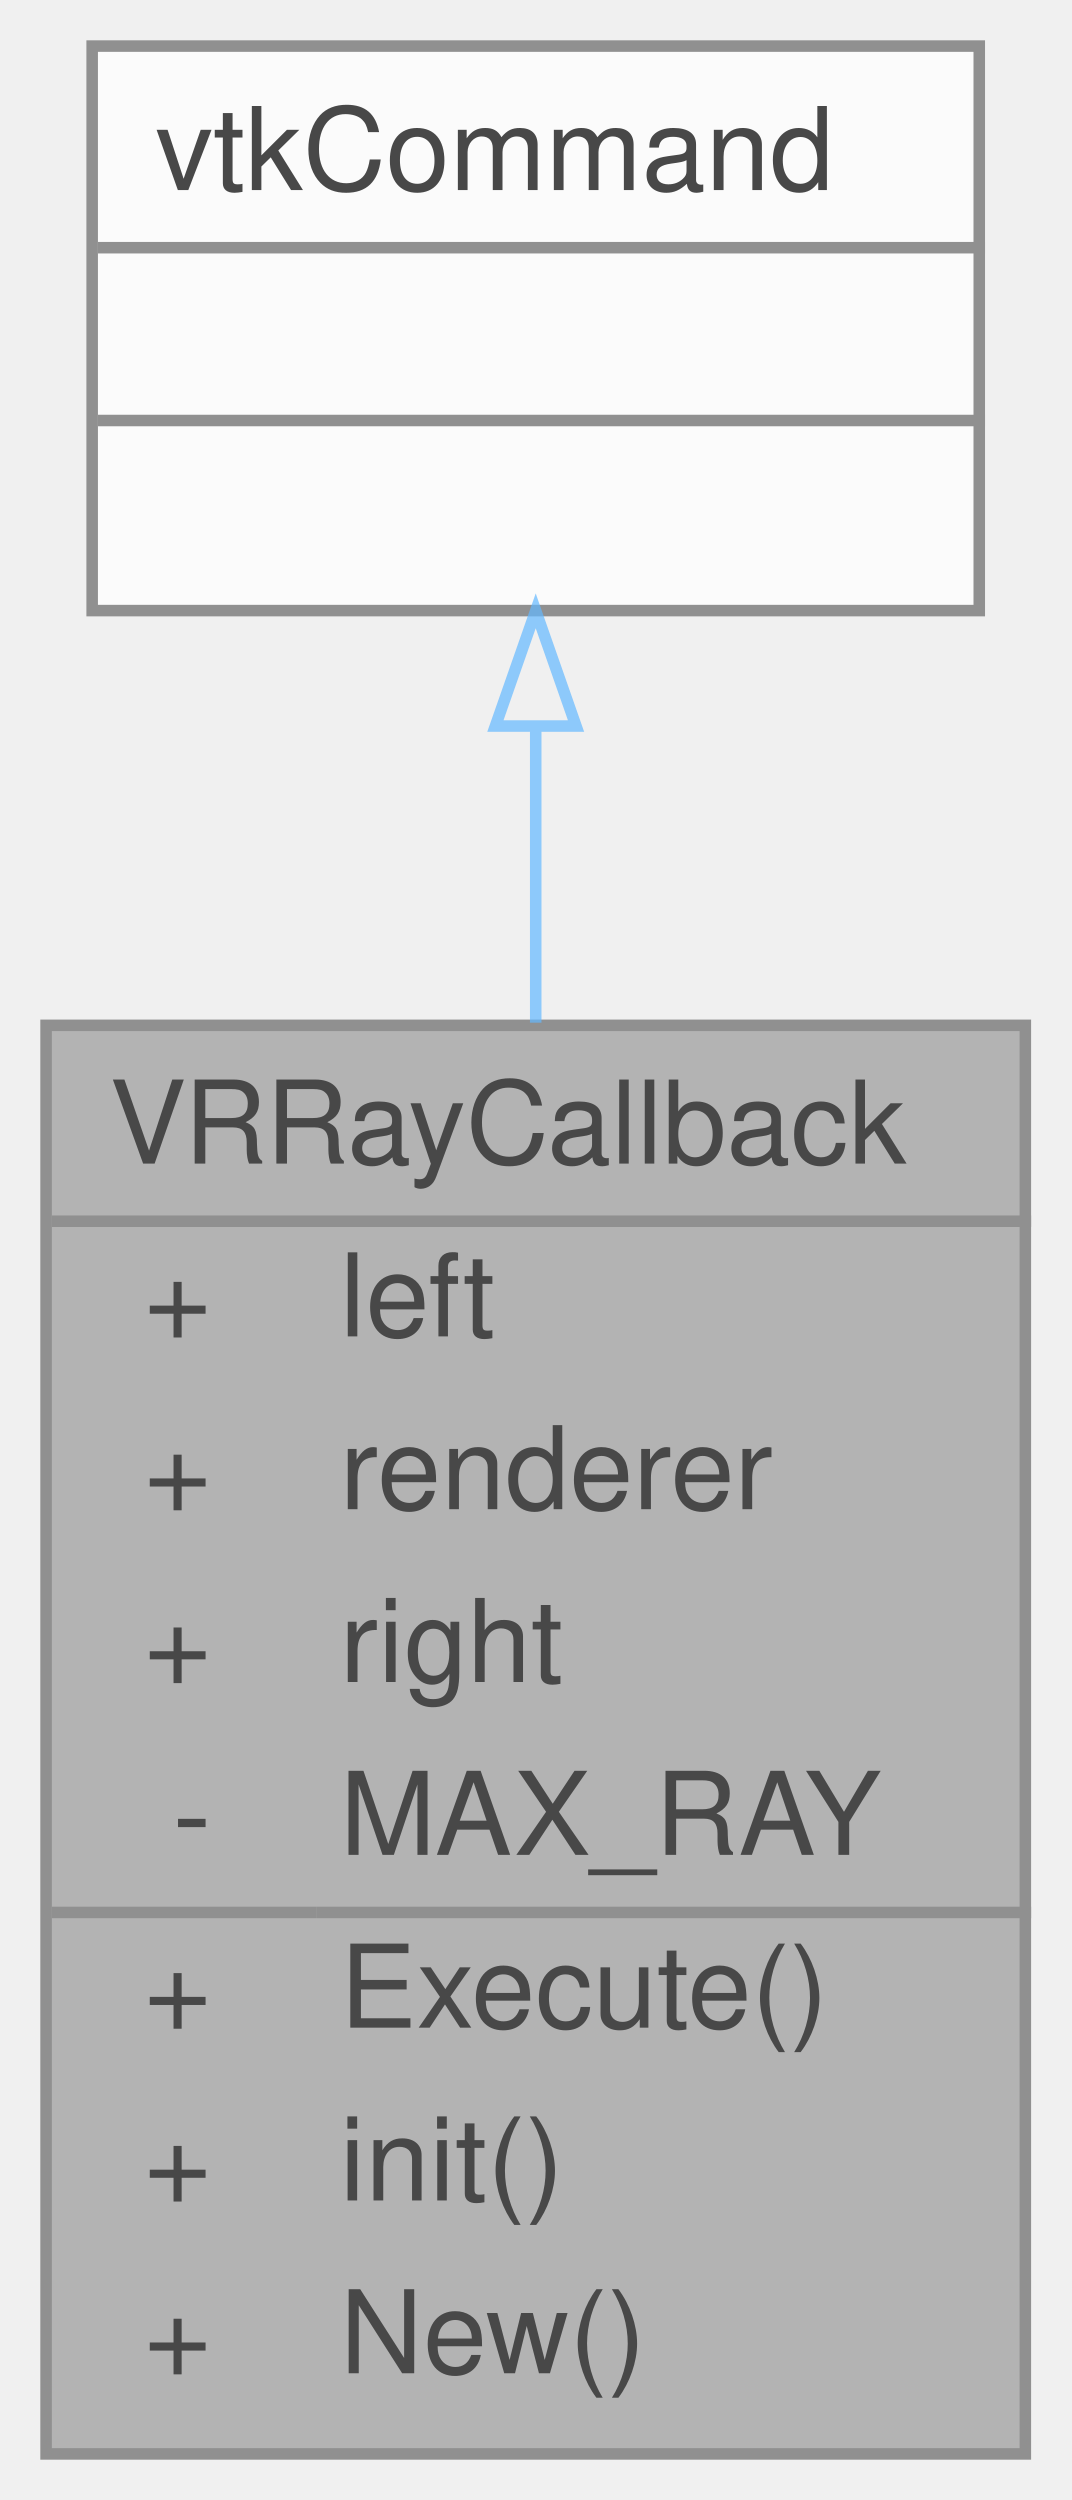
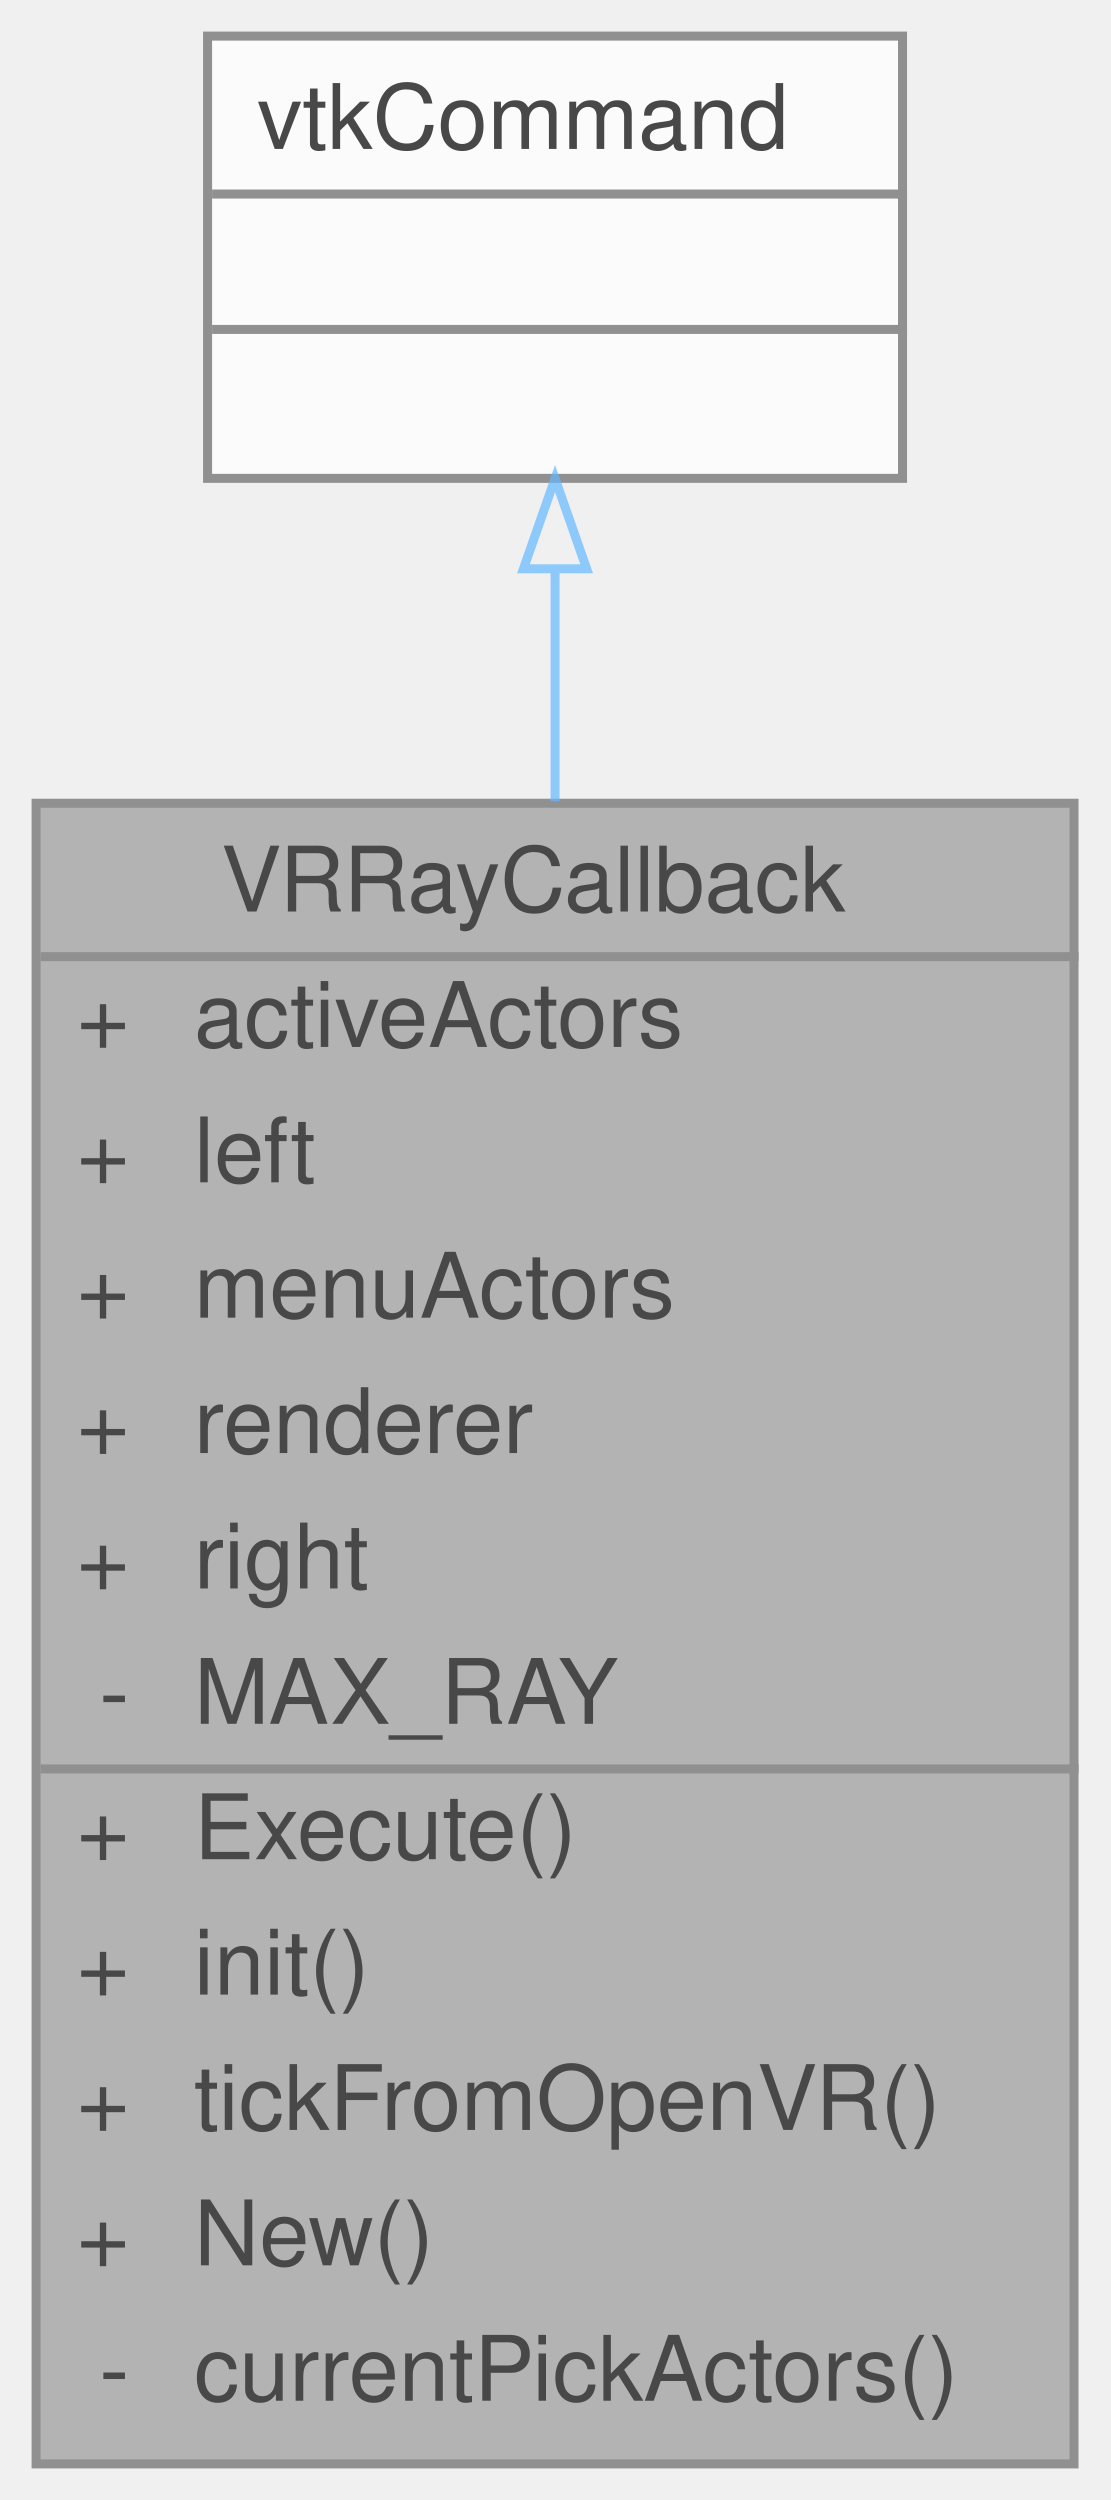
- <svg xmlns="http://www.w3.org/2000/svg" xmlns:xlink="http://www.w3.org/1999/xlink" width="93pt" height="217pt" viewBox="0.00 0.00 93.00 217.00">
+ <svg xmlns="http://www.w3.org/2000/svg" xmlns:xlink="http://www.w3.org/1999/xlink" width="123pt" height="277pt" viewBox="0.00 0.00 123.00 277.00">
  <svg id="main" version="1.1" xml:space="preserve">
    <style type="text/css">
.node, .edge {opacity: 0.7;}
.node.selected, .edge.selected {opacity: 1;}
.edge:hover path { stroke: red; }
.edge:hover polygon { stroke: red; fill: red; }
</style>
    <svg id="graph" class="graph">
-       <g id="graph0" class="graph" transform="scale(1 1) rotate(0) translate(4 213)">
+       <g id="graph0" class="graph" transform="scale(1 1) rotate(0) translate(4 273)">
        <g id="Node000001" class="node">
          <g id="a_Node000001">
            <a xlink:title=" ">
-               <polygon fill="#999999" stroke="transparent" points="85,-124 0,-124 0,0 85,0 85,-124" />
-               <text text-anchor="start" x="5.5" y="-112" font-family="Helvetica,sans-Serif" font-size="10.00">VRRayCallback</text>
-               <text text-anchor="start" x="8.5" y="-97" font-family="Helvetica,sans-Serif" font-size="10.00">+</text>
-               <text text-anchor="start" x="25.5" y="-97" font-family="Helvetica,sans-Serif" font-size="10.00">left</text>
-               <text text-anchor="start" x="8.5" y="-82" font-family="Helvetica,sans-Serif" font-size="10.00">+</text>
-               <text text-anchor="start" x="25.5" y="-82" font-family="Helvetica,sans-Serif" font-size="10.00">renderer</text>
-               <text text-anchor="start" x="8.5" y="-67" font-family="Helvetica,sans-Serif" font-size="10.00">+</text>
-               <text text-anchor="start" x="25.5" y="-67" font-family="Helvetica,sans-Serif" font-size="10.00">right</text>
-               <text text-anchor="start" x="11" y="-52" font-family="Helvetica,sans-Serif" font-size="10.00">-</text>
-               <text text-anchor="start" x="25.5" y="-52" font-family="Helvetica,sans-Serif" font-size="10.00">MAX_RAY</text>
-               <text text-anchor="start" x="8.5" y="-37" font-family="Helvetica,sans-Serif" font-size="10.00">+</text>
-               <text text-anchor="start" x="25.5" y="-37" font-family="Helvetica,sans-Serif" font-size="10.00">Execute()</text>
-               <text text-anchor="start" x="8.5" y="-22" font-family="Helvetica,sans-Serif" font-size="10.00">+</text>
-               <text text-anchor="start" x="25.5" y="-22" font-family="Helvetica,sans-Serif" font-size="10.00">init()</text>
-               <text text-anchor="start" x="8.5" y="-7" font-family="Helvetica,sans-Serif" font-size="10.00">+</text>
-               <text text-anchor="start" x="25.5" y="-7" font-family="Helvetica,sans-Serif" font-size="10.00">New()</text>
-               <polygon fill="#666666" stroke="#666666" points="0.5,-107 0.5,-107 85.5,-107 85.5,-107 0.5,-107" />
-               <polygon fill="#666666" stroke="#666666" points="0.5,-47 0.5,-47 23.5,-47 23.5,-47 0.5,-47" />
-               <polygon fill="#666666" stroke="#666666" points="23.5,-47 23.5,-47 85.5,-47 85.5,-47 23.5,-47" />
-               <polygon fill="none" stroke="#666666" points="0,0 0,-124 85,-124 85,0 0,0" />
+               <polygon fill="#999999" stroke="transparent" points="115,-184 0,-184 0,0 115,0 115,-184" />
+               <text text-anchor="start" x="20.5" y="-172" font-family="Helvetica,sans-Serif" font-size="10.00">VRRayCallback</text>
+               <text text-anchor="start" x="4.5" y="-157" font-family="Helvetica,sans-Serif" font-size="10.00">+</text>
+               <text text-anchor="start" x="17.5" y="-157" font-family="Helvetica,sans-Serif" font-size="10.00">activeActors</text>
+               <text text-anchor="start" x="4.5" y="-142" font-family="Helvetica,sans-Serif" font-size="10.00">+</text>
+               <text text-anchor="start" x="17.5" y="-142" font-family="Helvetica,sans-Serif" font-size="10.00">left</text>
+               <text text-anchor="start" x="4.5" y="-127" font-family="Helvetica,sans-Serif" font-size="10.00">+</text>
+               <text text-anchor="start" x="17.5" y="-127" font-family="Helvetica,sans-Serif" font-size="10.00">menuActors</text>
+               <text text-anchor="start" x="4.5" y="-112" font-family="Helvetica,sans-Serif" font-size="10.00">+</text>
+               <text text-anchor="start" x="17.5" y="-112" font-family="Helvetica,sans-Serif" font-size="10.00">renderer</text>
+               <text text-anchor="start" x="4.5" y="-97" font-family="Helvetica,sans-Serif" font-size="10.00">+</text>
+               <text text-anchor="start" x="17.5" y="-97" font-family="Helvetica,sans-Serif" font-size="10.00">right</text>
+               <text text-anchor="start" x="7" y="-82" font-family="Helvetica,sans-Serif" font-size="10.00">-</text>
+               <text text-anchor="start" x="17.5" y="-82" font-family="Helvetica,sans-Serif" font-size="10.00">MAX_RAY</text>
+               <text text-anchor="start" x="4.5" y="-67" font-family="Helvetica,sans-Serif" font-size="10.00">+</text>
+               <text text-anchor="start" x="17.5" y="-67" font-family="Helvetica,sans-Serif" font-size="10.00">Execute()</text>
+               <text text-anchor="start" x="4.5" y="-52" font-family="Helvetica,sans-Serif" font-size="10.00">+</text>
+               <text text-anchor="start" x="17.5" y="-52" font-family="Helvetica,sans-Serif" font-size="10.00">init()</text>
+               <text text-anchor="start" x="4.5" y="-37" font-family="Helvetica,sans-Serif" font-size="10.00">+</text>
+               <text text-anchor="start" x="17.5" y="-37" font-family="Helvetica,sans-Serif" font-size="10.00">tickFromOpenVR()</text>
+               <text text-anchor="start" x="4.5" y="-22" font-family="Helvetica,sans-Serif" font-size="10.00">+</text>
+               <text text-anchor="start" x="17.5" y="-22" font-family="Helvetica,sans-Serif" font-size="10.00">New()</text>
+               <text text-anchor="start" x="7" y="-7" font-family="Helvetica,sans-Serif" font-size="10.00">-</text>
+               <text text-anchor="start" x="17.5" y="-7" font-family="Helvetica,sans-Serif" font-size="10.00">currentPickActors()</text>
+               <polygon fill="#666666" stroke="#666666" points="0.5,-167 0.5,-167 115.5,-167 115.5,-167 0.5,-167" />
+               <polygon fill="#666666" stroke="#666666" points="0.5,-77 0.5,-77 15.5,-77 15.5,-77 0.5,-77" />
+               <polygon fill="#666666" stroke="#666666" points="15.5,-77 15.5,-77 115.5,-77 115.5,-77 15.5,-77" />
+               <polygon fill="none" stroke="#666666" points="0,0 0,-184 115,-184 115,0 0,0" />
            </a>
          </g>
        </g>
        <g id="Node000002" class="node">
          <g id="a_Node000002">
            <a xlink:title=" ">
-               <polygon fill="white" stroke="transparent" points="81,-209 4,-209 4,-160 81,-160 81,-209" />
-               <text text-anchor="start" x="9.5" y="-196.5" font-family="Helvetica,sans-Serif" font-size="10.00">vtkCommand</text>
-               <text text-anchor="start" x="41" y="-181.5" font-family="Helvetica,sans-Serif" font-size="10.00"> </text>
-               <text text-anchor="start" x="41" y="-166.5" font-family="Helvetica,sans-Serif" font-size="10.00"> </text>
-               <polygon fill="#666666" stroke="#666666" points="4.5,-191.5 4.5,-191.5 81.5,-191.5 81.5,-191.5 4.5,-191.5" />
-               <polygon fill="#666666" stroke="#666666" points="4.5,-176.5 4.5,-176.5 81.5,-176.5 81.5,-176.5 4.5,-176.5" />
-               <polygon fill="none" stroke="#666666" points="4,-160 4,-209 81,-209 81,-160 4,-160" />
+               <polygon fill="white" stroke="transparent" points="96,-269 19,-269 19,-220 96,-220 96,-269" />
+               <text text-anchor="start" x="24.5" y="-256.5" font-family="Helvetica,sans-Serif" font-size="10.00">vtkCommand</text>
+               <text text-anchor="start" x="56" y="-241.5" font-family="Helvetica,sans-Serif" font-size="10.00"> </text>
+               <text text-anchor="start" x="56" y="-226.5" font-family="Helvetica,sans-Serif" font-size="10.00"> </text>
+               <polygon fill="#666666" stroke="#666666" points="19.5,-251.5 19.5,-251.5 96.5,-251.5 96.5,-251.5 19.5,-251.5" />
+               <polygon fill="#666666" stroke="#666666" points="19.5,-236.5 19.5,-236.5 96.5,-236.5 96.5,-236.5 19.5,-236.5" />
+               <polygon fill="none" stroke="#666666" points="19,-220 19,-269 96,-269 96,-220 19,-220" />
            </a>
          </g>
        </g>
        <g id="edge1_Node000001_Node000002" class="edge">
          <g id="a_edge1_Node000001_Node000002">
            <a xlink:title=" ">
-               <path fill="none" stroke="#63b8ff" d="M42.5,-149.94C42.5,-141.91 42.5,-133.08 42.5,-124.23" />
-               <polygon fill="none" stroke="#63b8ff" points="39,-149.98 42.5,-159.98 46,-149.98 39,-149.98" />
+               <path fill="none" stroke="#63b8ff" d="M57.5,-209.88C57.5,-202.03 57.5,-193.29 57.5,-184.23" />
+               <polygon fill="none" stroke="#63b8ff" points="54,-209.98 57.5,-219.98 61,-209.98 54,-209.98" />
            </a>
          </g>
        </g>
      </g>
    </svg>
  </svg>
  <style type="text/css">

[data-mouse-over-selected='false'] { opacity: 0.7; }
[data-mouse-over-selected='true']  { opacity: 1.0; }

</style>
</svg>
